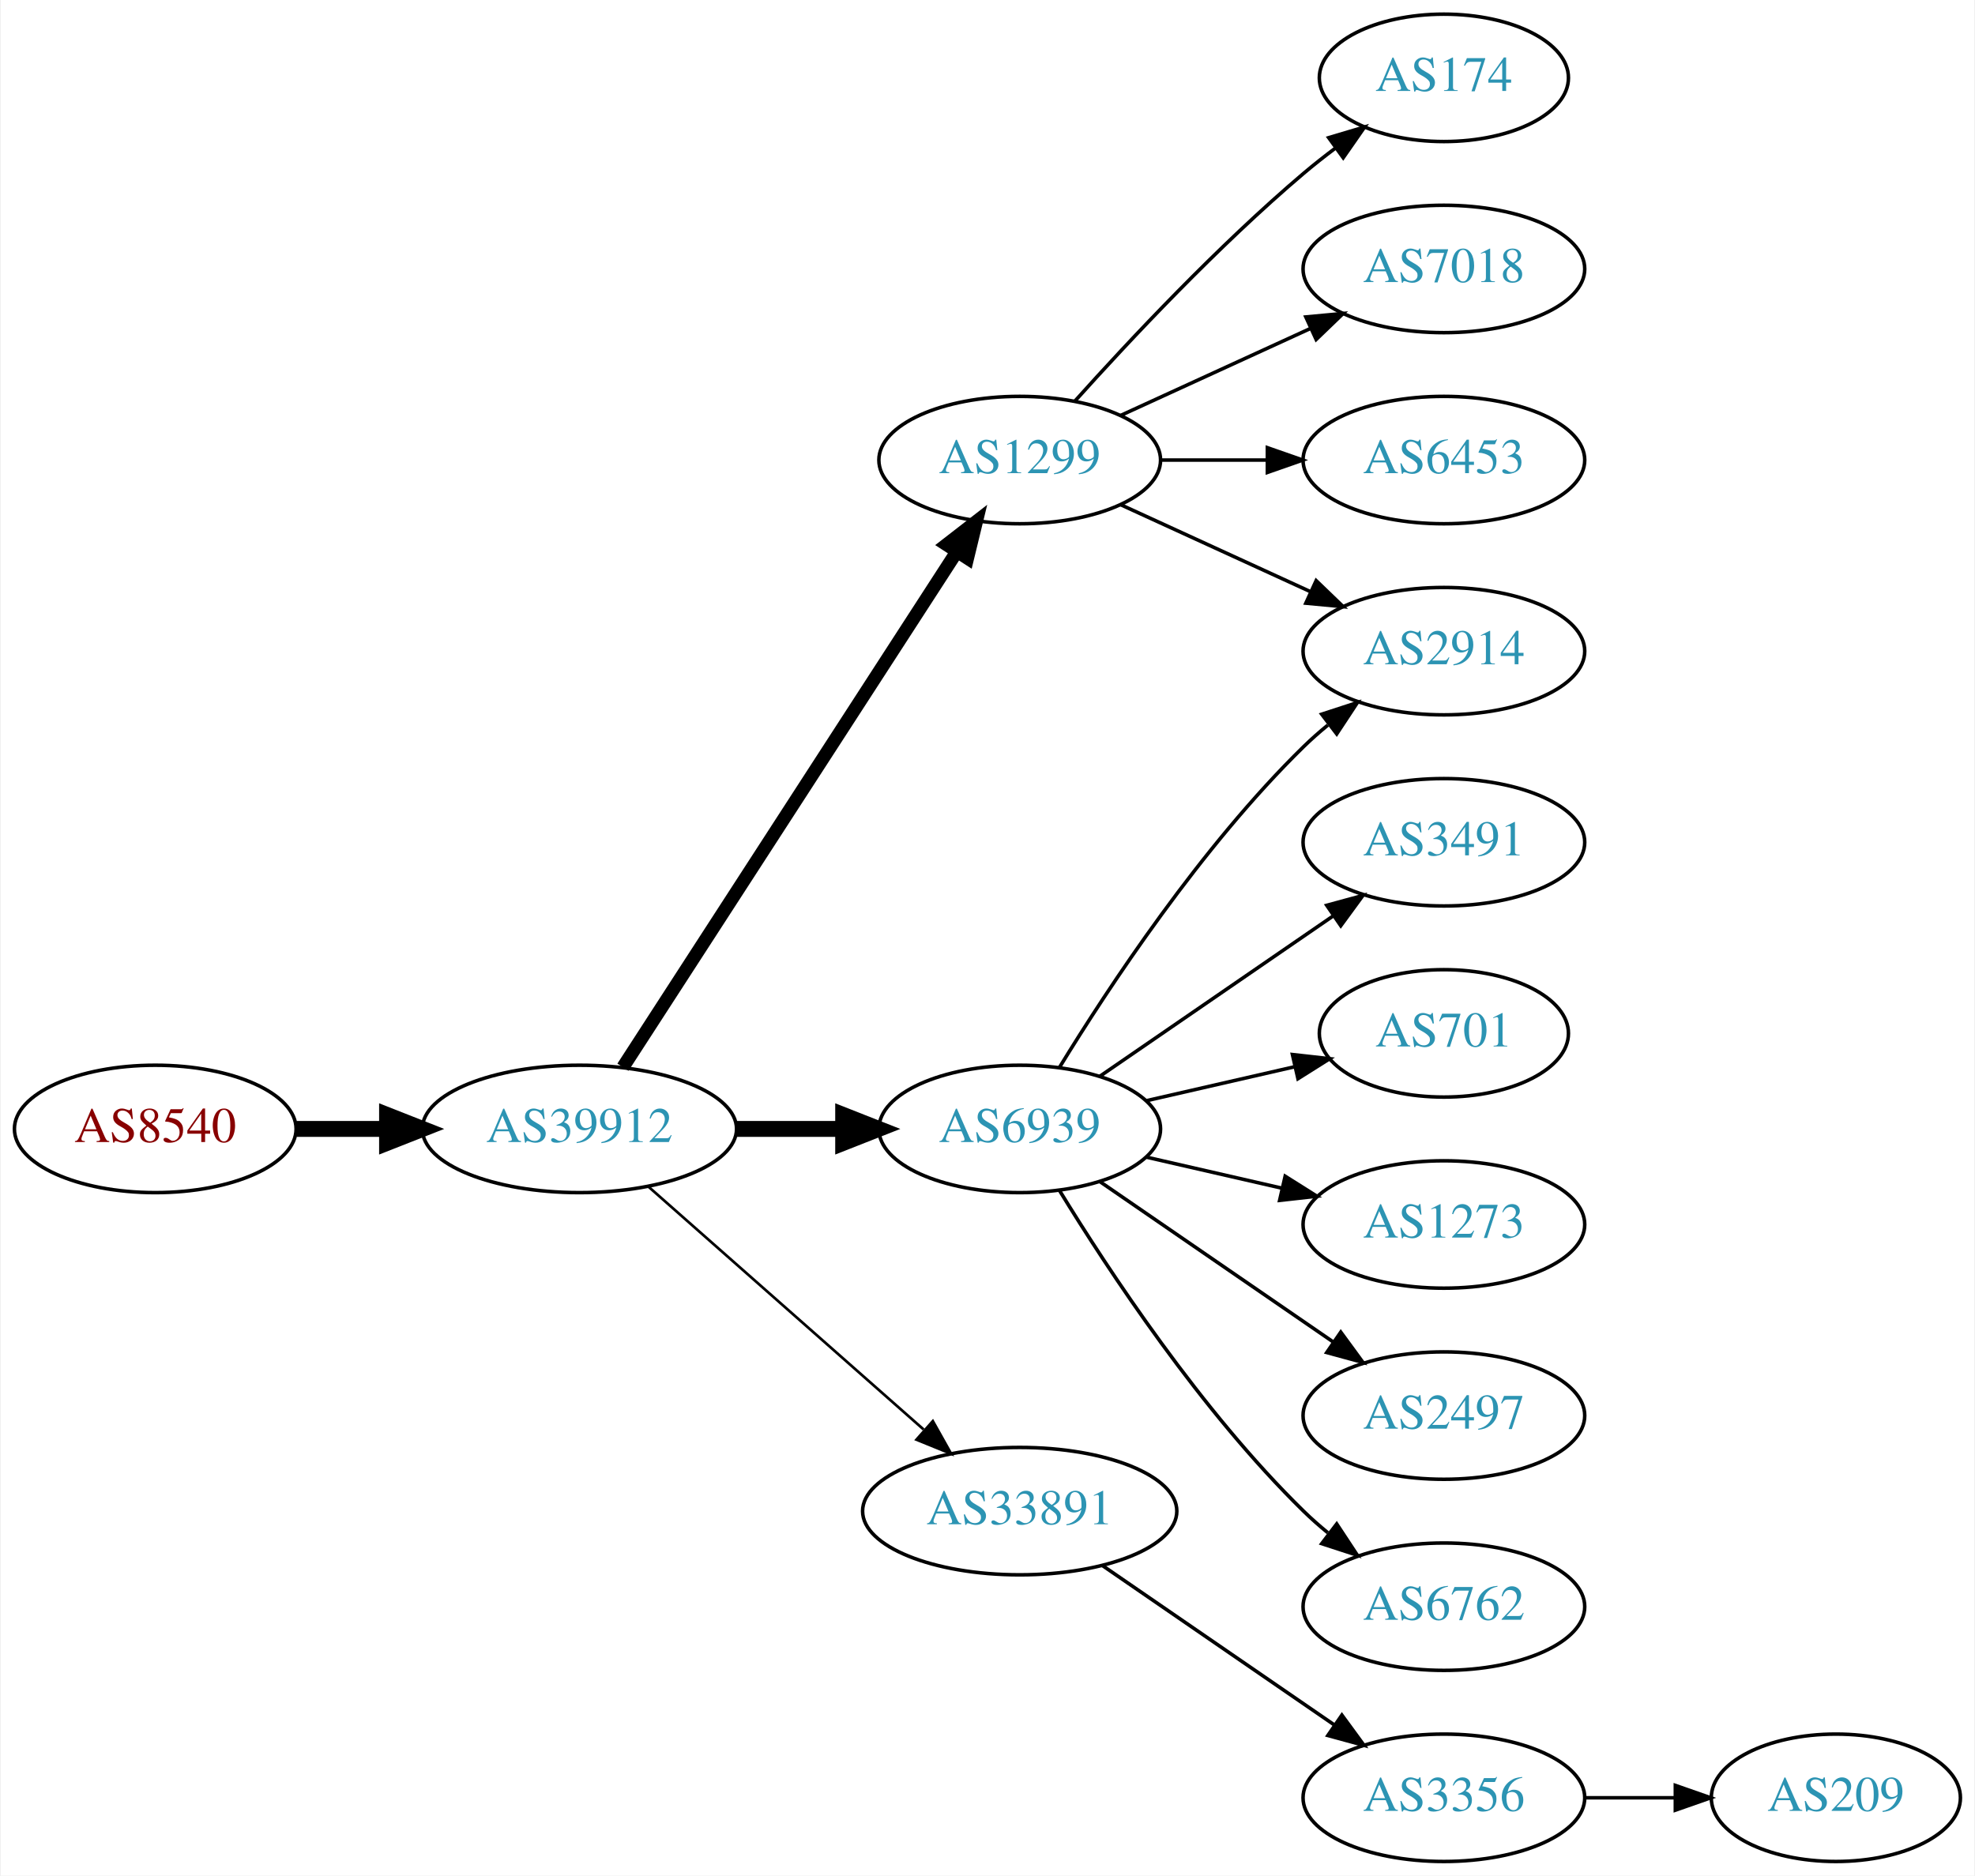
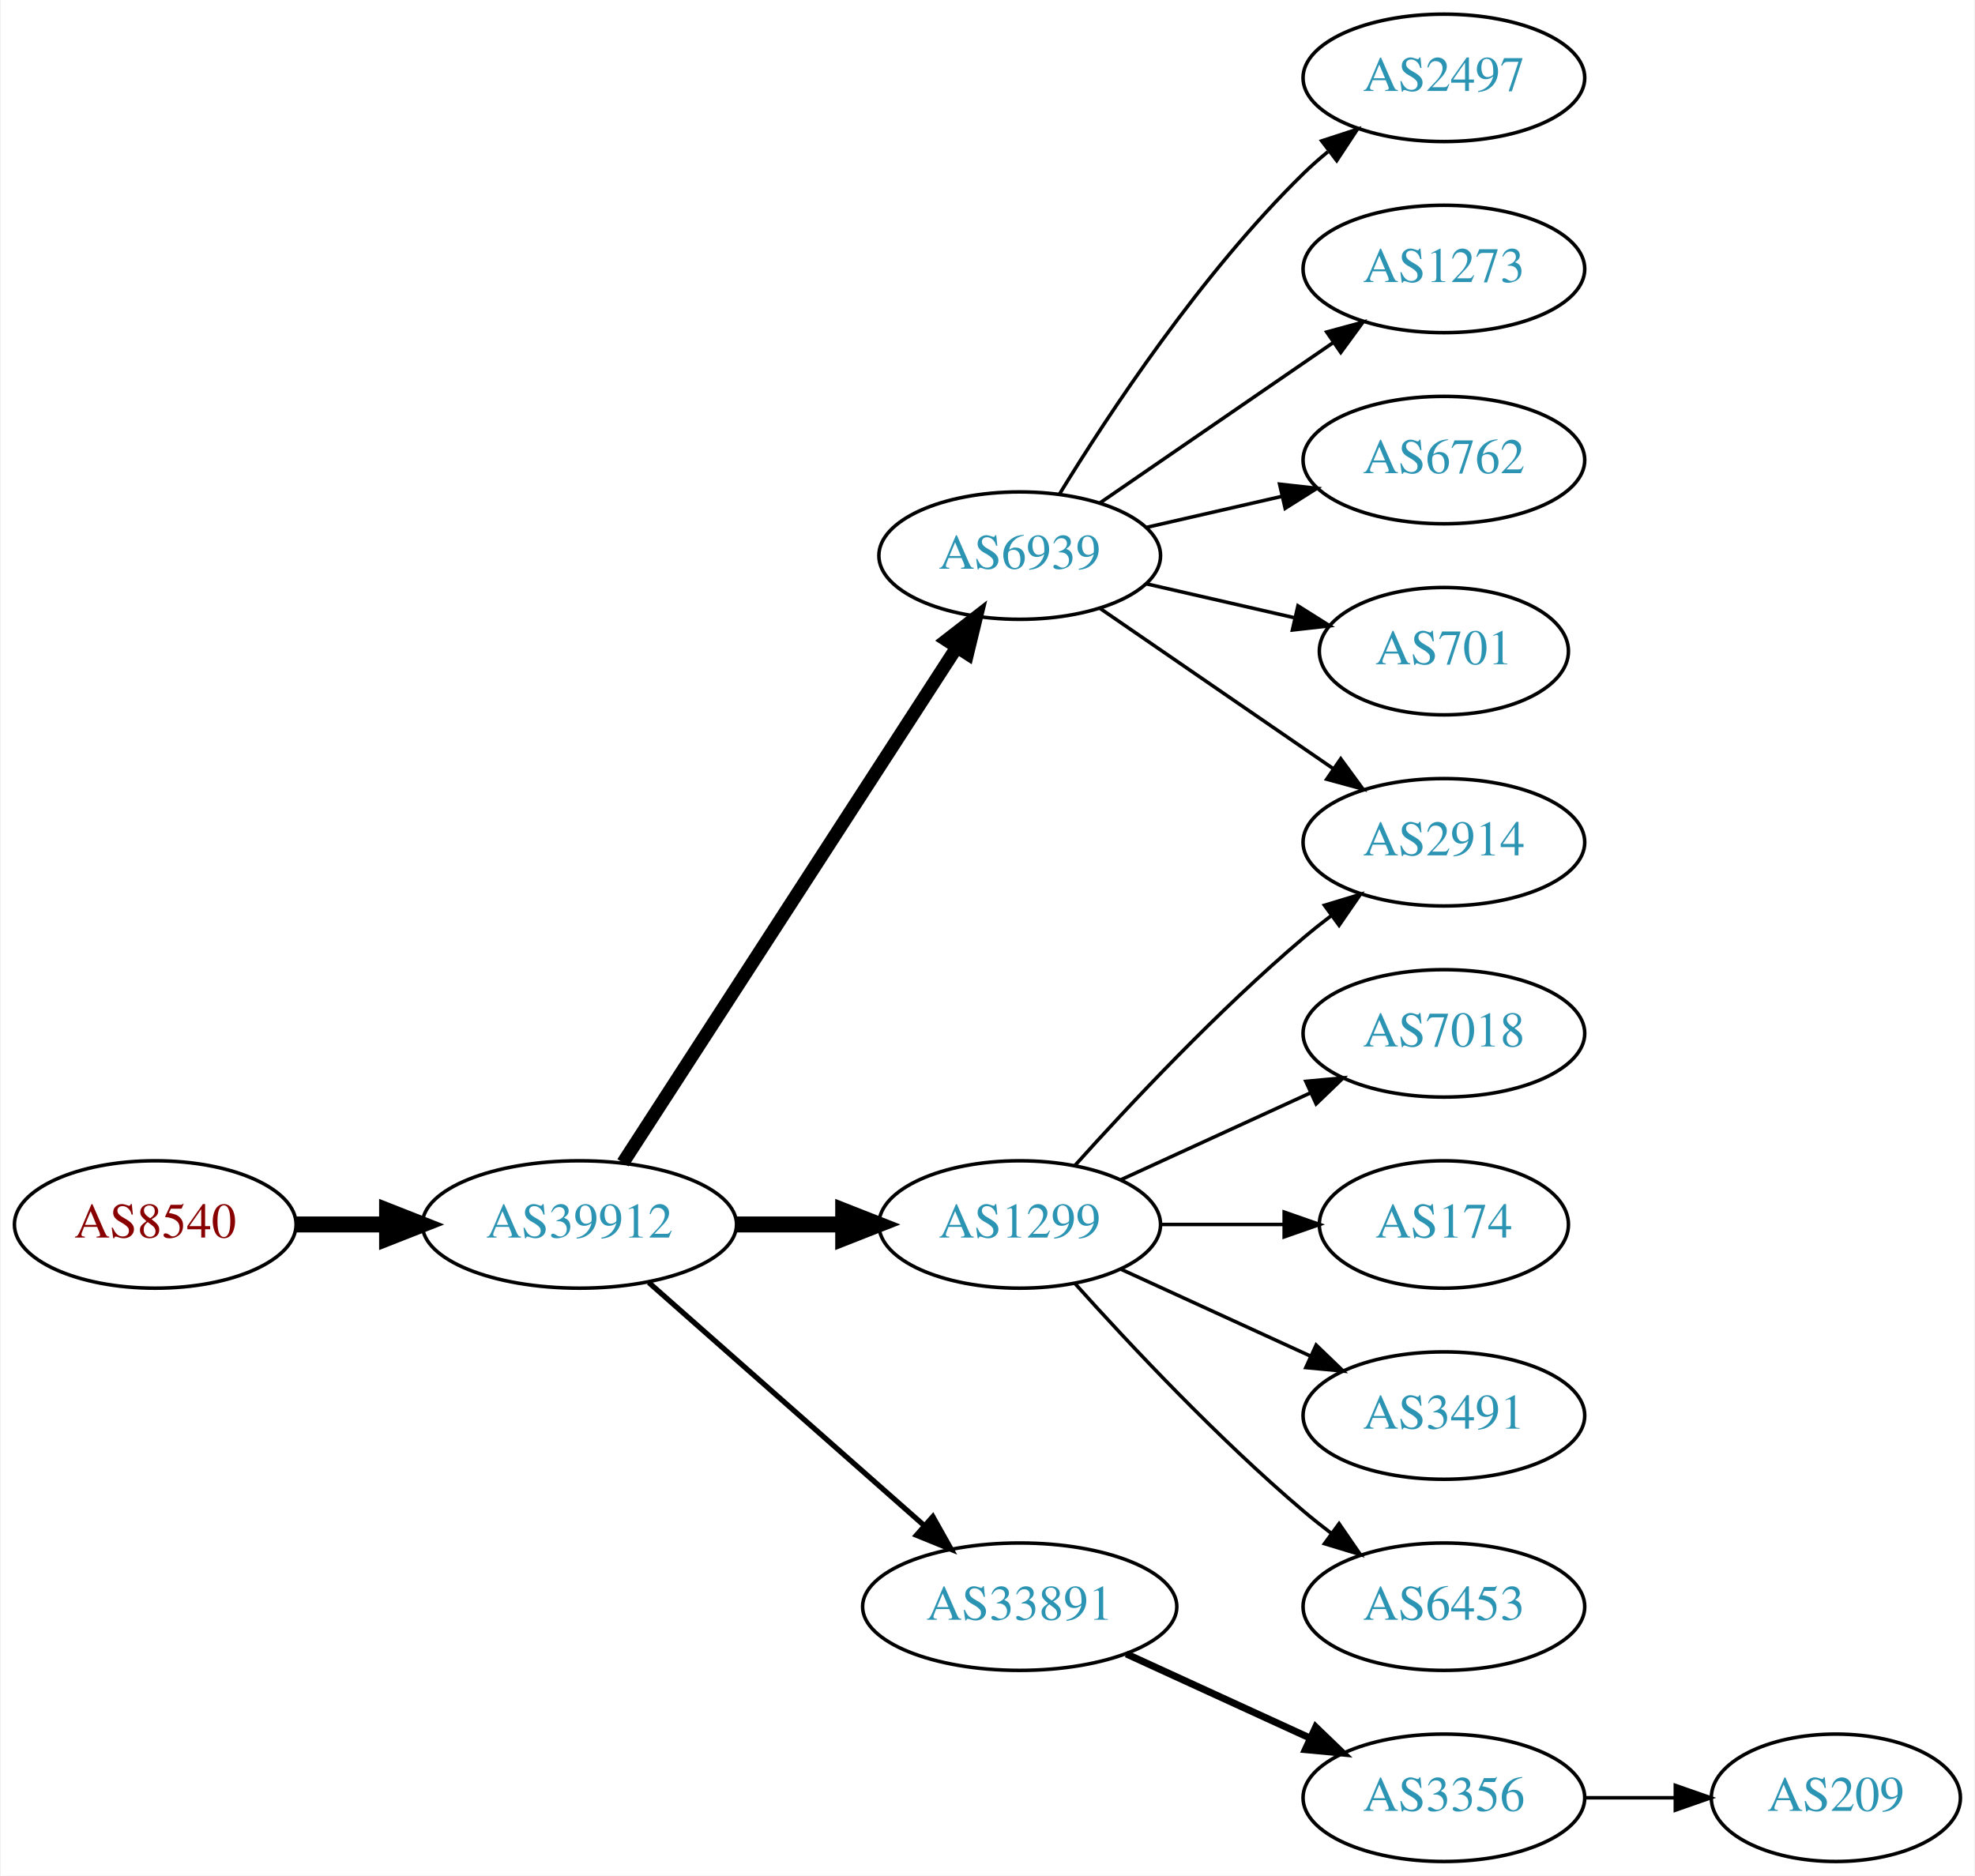
<svg xmlns="http://www.w3.org/2000/svg" xmlns:xlink="http://www.w3.org/1999/xlink" width="558pt" height="530pt" viewBox="0.00 0.00 557.56 530.00">
  <g id="graph0" class="graph" transform="scale(1 1) rotate(0) translate(4 526)">
    <polygon fill="white" stroke="none" points="-4,4 -4,-526 553.564,-526 553.564,4 -4,4" />
    <g id="node1" class="node">
      <g id="a_node1">
        <a xlink:href="/asn/8540" xlink:title="AS8540 ~ AMA netwoRX GmbH [AT]">
-           <ellipse fill="#ffffff" stroke="black" cx="39.647" cy="-207" rx="39.794" ry="18" />
-           <text text-anchor="middle" x="39.647" y="-203.3" font-family="Times,serif" font-size="14.00" fill="#880000">AS8540</text>
+           <ellipse fill="#ffffff" stroke="black" cx="39.647" cy="-180" rx="39.794" ry="18" />
+           <text text-anchor="middle" x="39.647" y="-176.3" font-family="Times,serif" font-size="14.00" fill="#880000">AS8540</text>
        </a>
      </g>
    </g>
    <g id="node2" class="node">
      <g id="a_node2">
        <a xlink:href="/asn/39912" xlink:title="AS39912 ~ oja.at GmbH [AT]">
-           <ellipse fill="#ffffff" stroke="black" cx="159.489" cy="-207" rx="44.393" ry="18" />
-           <text text-anchor="middle" x="159.489" y="-203.3" font-family="Times,serif" font-size="14.00" fill="#2c94b3">AS39912</text>
+           <ellipse fill="#ffffff" stroke="black" cx="159.489" cy="-180" rx="44.393" ry="18" />
+           <text text-anchor="middle" x="159.489" y="-176.3" font-family="Times,serif" font-size="14.00" fill="#2c94b3">AS39912</text>
        </a>
      </g>
    </g>
    <g id="edge1" class="edge">
-       <path fill="none" stroke="black" stroke-width="4.5" d="M79.559,-207C87.662,-207 96.337,-207 104.863,-207" />
-       <polygon fill="black" stroke="black" stroke-width="4.5" points="105.141,-210.938 115.141,-207 105.141,-203.063 105.141,-210.938" />
+       <path fill="none" stroke="black" stroke-width="4.5" d="M79.559,-180C87.662,-180 96.337,-180 104.863,-180" />
+       <polygon fill="black" stroke="black" stroke-width="4.5" points="105.141,-183.938 115.141,-180 105.141,-176.063 105.141,-183.938" />
    </g>
    <g id="node3" class="node">
      <g id="a_node3">
-         <a xlink:href="/asn/1299" xlink:title="AS1299 ~ Telia Carrier [EU]">
-           <ellipse fill="#ffffff" stroke="black" cx="283.881" cy="-396" rx="39.794" ry="18" />
-           <text text-anchor="middle" x="283.881" y="-392.3" font-family="Times,serif" font-size="14.00" fill="#2c94b3">AS1299</text>
+         <a xlink:href="/asn/6939" xlink:title="AS6939 ~ Hurricane Electric LLC [US]">
+           <ellipse fill="#ffffff" stroke="black" cx="283.881" cy="-369" rx="39.794" ry="18" />
+           <text text-anchor="middle" x="283.881" y="-365.3" font-family="Times,serif" font-size="14.00" fill="#2c94b3">AS6939</text>
        </a>
      </g>
    </g>
    <g id="edge2" class="edge">
-       <path fill="none" stroke="black" stroke-width="3.75" d="M171.784,-224.442C193.37,-257.775 240.585,-330.686 265.957,-369.866" />
-       <polygon fill="black" stroke="black" stroke-width="3.75" points="263.24,-372.109 271.614,-378.6 269.116,-368.304 263.24,-372.109" />
+       <path fill="none" stroke="black" stroke-width="3.75" d="M171.784,-197.442C193.37,-230.775 240.585,-303.686 265.957,-342.866" />
+       <polygon fill="black" stroke="black" stroke-width="3.75" points="263.24,-345.109 271.614,-351.6 269.116,-341.304 263.24,-345.109" />
    </g>
    <g id="node4" class="node">
      <g id="a_node4">
-         <a xlink:href="/asn/6939" xlink:title="AS6939 ~ Hurricane Electric LLC [US]">
-           <ellipse fill="#ffffff" stroke="black" cx="283.881" cy="-207" rx="39.794" ry="18" />
-           <text text-anchor="middle" x="283.881" y="-203.3" font-family="Times,serif" font-size="14.00" fill="#2c94b3">AS6939</text>
+         <a xlink:href="/asn/1299" xlink:title="AS1299 ~ Telia Carrier [EU]">
+           <ellipse fill="#ffffff" stroke="black" cx="283.881" cy="-180" rx="39.794" ry="18" />
+           <text text-anchor="middle" x="283.881" y="-176.3" font-family="Times,serif" font-size="14.00" fill="#2c94b3">AS1299</text>
        </a>
      </g>
    </g>
    <g id="edge3" class="edge">
-       <path fill="none" stroke="black" stroke-width="4.5" d="M203.985,-207C213.674,-207 224.01,-207 233.903,-207" />
-       <polygon fill="black" stroke="black" stroke-width="4.5" points="234.006,-210.938 244.006,-207 234.006,-203.063 234.006,-210.938" />
+       <path fill="none" stroke="black" stroke-width="4.5" d="M203.985,-180C213.674,-180 224.01,-180 233.903,-180" />
+       <polygon fill="black" stroke="black" stroke-width="4.5" points="234.006,-183.938 244.006,-180 234.006,-176.063 234.006,-183.938" />
    </g>
    <g id="node5" class="node">
      <g id="a_node5">
        <a xlink:href="/asn/33891" xlink:title="AS33891 ~ CORE-BACKBONE GMBH GLOBAL NETWORK [DE]">
-           <ellipse fill="#ffffff" stroke="black" cx="283.881" cy="-99" rx="44.393" ry="18" />
-           <text text-anchor="middle" x="283.881" y="-95.3" font-family="Times,serif" font-size="14.00" fill="#2c94b3">AS33891</text>
+           <ellipse fill="#ffffff" stroke="black" cx="283.881" cy="-72" rx="44.393" ry="18" />
+           <text text-anchor="middle" x="283.881" y="-68.3" font-family="Times,serif" font-size="14.00" fill="#2c94b3">AS33891</text>
        </a>
      </g>
    </g>
    <g id="edge4" class="edge">
-       <path fill="none" stroke="black" stroke-width="0.75" d="M179.078,-190.597C199.775,-172.333 233.382,-142.678 256.727,-122.079" />
-       <polygon fill="black" stroke="black" stroke-width="0.75" points="259.336,-124.444 264.519,-115.203 254.705,-119.195 259.336,-124.444" />
+       <path fill="none" stroke="black" stroke-width="1.5" d="M179.078,-163.597C199.775,-145.333 233.382,-115.678 256.727,-95.079" />
+       <polygon fill="black" stroke="black" stroke-width="1.5" points="259.336,-97.444 264.519,-88.203 254.705,-92.195 259.336,-97.444" />
    </g>
    <g id="node6" class="node">
      <g id="a_node6">
-         <a xlink:href="/asn/174" xlink:title="AS174 ~ Cogent Communications [US]">
-           <ellipse fill="#ffffff" stroke="black" cx="403.724" cy="-504" rx="35.194" ry="18" />
-           <text text-anchor="middle" x="403.724" y="-500.3" font-family="Times,serif" font-size="14.00" fill="#2c94b3">AS174</text>
+         <a xlink:href="/asn/2497" xlink:title="AS2497 ~ Internet Initiative Japan Inc. [JP]">
+           <ellipse fill="#ffffff" stroke="black" cx="403.724" cy="-504" rx="39.794" ry="18" />
+           <text text-anchor="middle" x="403.724" y="-500.3" font-family="Times,serif" font-size="14.00" fill="#2c94b3">AS2497</text>
        </a>
      </g>
    </g>
    <g id="edge5" class="edge">
-       <path fill="none" stroke="black" d="M299.527,-412.725C314.828,-429.765 339.925,-456.523 364.077,-477 366.93,-479.418 369.995,-481.833 373.106,-484.169" />
-       <polygon fill="black" stroke="black" points="371.179,-487.095 381.334,-490.116 375.279,-481.422 371.179,-487.095" />
+       <path fill="none" stroke="black" d="M295.147,-386.44C308.955,-408.991 335.144,-448.722 364.077,-477 366.217,-479.092 368.535,-481.137 370.934,-483.106" />
+       <polygon fill="black" stroke="black" points="369.201,-486.185 379.276,-489.464 373.445,-480.618 369.201,-486.185" />
    </g>
    <g id="node7" class="node">
      <g id="a_node7">
-         <a xlink:href="/asn/7018" xlink:title="AS7018 ~ AT&amp;T Services, Inc. [US]">
-           <ellipse fill="#ffffff" stroke="black" cx="403.724" cy="-450" rx="39.794" ry="18" />
-           <text text-anchor="middle" x="403.724" y="-446.3" font-family="Times,serif" font-size="14.00" fill="#2c94b3">AS7018</text>
+         <a xlink:href="/asn/2914" xlink:title="AS2914 ~ NTT America, Inc. [US]">
+           <ellipse fill="#ffffff" stroke="black" cx="403.724" cy="-288" rx="39.794" ry="18" />
+           <text text-anchor="middle" x="403.724" y="-284.3" font-family="Times,serif" font-size="14.00" fill="#2c94b3">AS2914</text>
        </a>
      </g>
    </g>
    <g id="edge6" class="edge">
-       <path fill="none" stroke="black" d="M312.51,-408.661C328.467,-415.973 348.738,-425.261 366.02,-433.181" />
-       <polygon fill="black" stroke="black" points="364.719,-436.435 375.268,-437.419 367.635,-430.071 364.719,-436.435" />
+       <path fill="none" stroke="black" d="M306.495,-354.143C324.984,-341.435 351.798,-323.005 372.427,-308.825" />
+       <polygon fill="black" stroke="black" points="374.589,-311.586 380.848,-303.037 370.624,-305.817 374.589,-311.586" />
    </g>
    <g id="node8" class="node">
      <g id="a_node8">
-         <a xlink:href="/asn/6453" xlink:title="AS6453 ~ TATA COMMUNICATIONS (AMERICA) INC [US]">
-           <ellipse fill="#ffffff" stroke="black" cx="403.724" cy="-396" rx="39.794" ry="18" />
-           <text text-anchor="middle" x="403.724" y="-392.3" font-family="Times,serif" font-size="14.00" fill="#2c94b3">AS6453</text>
+         <a xlink:href="/asn/1273" xlink:title="AS1273 ~ Vodafone Group PLC [EU]">
+           <ellipse fill="#ffffff" stroke="black" cx="403.724" cy="-450" rx="39.794" ry="18" />
+           <text text-anchor="middle" x="403.724" y="-446.3" font-family="Times,serif" font-size="14.00" fill="#2c94b3">AS1273</text>
        </a>
      </g>
    </g>
    <g id="edge7" class="edge">
-       <path fill="none" stroke="black" d="M323.794,-396C333.347,-396 343.697,-396 353.659,-396" />
-       <polygon fill="black" stroke="black" points="353.852,-399.5 363.852,-396 353.852,-392.5 353.852,-399.5" />
+       <path fill="none" stroke="black" d="M306.495,-383.857C324.984,-396.565 351.798,-414.995 372.427,-429.175" />
+       <polygon fill="black" stroke="black" points="370.624,-432.183 380.848,-434.963 374.589,-426.414 370.624,-432.183" />
    </g>
    <g id="node9" class="node">
      <g id="a_node9">
-         <a xlink:href="/asn/2914" xlink:title="AS2914 ~ NTT America, Inc. [US]">
-           <ellipse fill="#ffffff" stroke="black" cx="403.724" cy="-342" rx="39.794" ry="18" />
-           <text text-anchor="middle" x="403.724" y="-338.3" font-family="Times,serif" font-size="14.00" fill="#2c94b3">AS2914</text>
+         <a xlink:href="/asn/6762" xlink:title="AS6762 ~ TELECOM ITALIA SPARKLE S.p.A. [IT]">
+           <ellipse fill="#ffffff" stroke="black" cx="403.724" cy="-396" rx="39.794" ry="18" />
+           <text text-anchor="middle" x="403.724" y="-392.3" font-family="Times,serif" font-size="14.00" fill="#2c94b3">AS6762</text>
        </a>
      </g>
    </g>
    <g id="edge8" class="edge">
-       <path fill="none" stroke="black" d="M312.51,-383.339C328.467,-376.027 348.738,-366.739 366.02,-358.819" />
-       <polygon fill="black" stroke="black" points="367.635,-361.929 375.268,-354.581 364.719,-355.565 367.635,-361.929" />
-     </g>
-     <g id="edge14" class="edge">
-       <path fill="none" stroke="black" d="M295.147,-224.44C308.955,-246.991 335.144,-286.722 364.077,-315 366.217,-317.092 368.535,-319.137 370.934,-321.106" />
-       <polygon fill="black" stroke="black" points="369.201,-324.185 379.276,-327.464 373.445,-318.618 369.201,-324.185" />
+       <path fill="none" stroke="black" d="M319.6,-376.955C331.6,-379.704 345.221,-382.825 357.914,-385.733" />
+       <polygon fill="black" stroke="black" points="357.316,-389.187 367.845,-388.009 358.88,-382.364 357.316,-389.187" />
    </g>
    <g id="node10" class="node">
      <g id="a_node10">
-         <a xlink:href="/asn/3491" xlink:title="AS3491 ~ PCCW Global, Inc. [US]">
-           <ellipse fill="#ffffff" stroke="black" cx="403.724" cy="-288" rx="39.794" ry="18" />
-           <text text-anchor="middle" x="403.724" y="-284.3" font-family="Times,serif" font-size="14.00" fill="#2c94b3">AS3491</text>
+         <a xlink:href="/asn/701" xlink:title="AS701 ~ UUNET [US]">
+           <ellipse fill="#ffffff" stroke="black" cx="403.724" cy="-342" rx="35.194" ry="18" />
+           <text text-anchor="middle" x="403.724" y="-338.3" font-family="Times,serif" font-size="14.00" fill="#2c94b3">AS701</text>
        </a>
      </g>
    </g>
    <g id="edge9" class="edge">
-       <path fill="none" stroke="black" d="M306.495,-221.857C324.984,-234.565 351.798,-252.995 372.427,-267.175" />
-       <polygon fill="black" stroke="black" points="370.624,-270.183 380.848,-272.963 374.589,-264.414 370.624,-270.183" />
+       <path fill="none" stroke="black" d="M319.6,-361.045C332.693,-358.045 347.715,-354.604 361.356,-351.478" />
+       <polygon fill="black" stroke="black" points="362.497,-354.807 371.463,-349.162 360.934,-347.984 362.497,-354.807" />
+     </g>
+     <g id="edge13" class="edge">
+       <path fill="none" stroke="black" d="M299.527,-196.725C314.828,-213.765 339.925,-240.523 364.077,-261 366.574,-263.117 369.235,-265.232 371.946,-267.293" />
+       <polygon fill="black" stroke="black" points="369.983,-270.194 380.123,-273.266 374.112,-264.541 369.983,-270.194" />
    </g>
    <g id="node11" class="node">
      <g id="a_node11">
-         <a xlink:href="/asn/701" xlink:title="AS701 ~ UUNET [US]">
-           <ellipse fill="#ffffff" stroke="black" cx="403.724" cy="-234" rx="35.194" ry="18" />
-           <text text-anchor="middle" x="403.724" y="-230.3" font-family="Times,serif" font-size="14.00" fill="#2c94b3">AS701</text>
+         <a xlink:href="/asn/7018" xlink:title="AS7018 ~ AT&amp;T Services, Inc. [US]">
+           <ellipse fill="#ffffff" stroke="black" cx="403.724" cy="-234" rx="39.794" ry="18" />
+           <text text-anchor="middle" x="403.724" y="-230.3" font-family="Times,serif" font-size="14.00" fill="#2c94b3">AS7018</text>
        </a>
      </g>
    </g>
    <g id="edge10" class="edge">
-       <path fill="none" stroke="black" d="M319.6,-214.955C332.693,-217.955 347.715,-221.396 361.356,-224.522" />
-       <polygon fill="black" stroke="black" points="360.934,-228.016 371.463,-226.838 362.497,-221.193 360.934,-228.016" />
+       <path fill="none" stroke="black" d="M312.51,-192.661C328.467,-199.973 348.738,-209.261 366.02,-217.181" />
+       <polygon fill="black" stroke="black" points="364.719,-220.435 375.268,-221.419 367.635,-214.071 364.719,-220.435" />
    </g>
    <g id="node12" class="node">
      <g id="a_node12">
-         <a xlink:href="/asn/1273" xlink:title="AS1273 ~ Vodafone Group PLC [EU]">
-           <ellipse fill="#ffffff" stroke="black" cx="403.724" cy="-180" rx="39.794" ry="18" />
-           <text text-anchor="middle" x="403.724" y="-176.3" font-family="Times,serif" font-size="14.00" fill="#2c94b3">AS1273</text>
+         <a xlink:href="/asn/174" xlink:title="AS174 ~ Cogent Communications [US]">
+           <ellipse fill="#ffffff" stroke="black" cx="403.724" cy="-180" rx="35.194" ry="18" />
+           <text text-anchor="middle" x="403.724" y="-176.3" font-family="Times,serif" font-size="14.00" fill="#2c94b3">AS174</text>
        </a>
      </g>
    </g>
    <g id="edge11" class="edge">
-       <path fill="none" stroke="black" d="M319.6,-199.045C331.6,-196.296 345.221,-193.175 357.914,-190.267" />
-       <polygon fill="black" stroke="black" points="358.88,-193.636 367.845,-187.991 357.316,-186.813 358.88,-193.636" />
+       <path fill="none" stroke="black" d="M323.794,-180C334.881,-180 347.04,-180 358.422,-180" />
+       <polygon fill="black" stroke="black" points="358.604,-183.5 368.604,-180 358.604,-176.5 358.604,-183.5" />
    </g>
    <g id="node13" class="node">
      <g id="a_node13">
-         <a xlink:href="/asn/2497" xlink:title="AS2497 ~ Internet Initiative Japan Inc. [JP]">
+         <a xlink:href="/asn/3491" xlink:title="AS3491 ~ PCCW Global, Inc. [US]">
          <ellipse fill="#ffffff" stroke="black" cx="403.724" cy="-126" rx="39.794" ry="18" />
-           <text text-anchor="middle" x="403.724" y="-122.3" font-family="Times,serif" font-size="14.00" fill="#2c94b3">AS2497</text>
+           <text text-anchor="middle" x="403.724" y="-122.3" font-family="Times,serif" font-size="14.00" fill="#2c94b3">AS3491</text>
        </a>
      </g>
    </g>
    <g id="edge12" class="edge">
-       <path fill="none" stroke="black" d="M306.495,-192.143C324.984,-179.435 351.798,-161.005 372.427,-146.825" />
-       <polygon fill="black" stroke="black" points="374.589,-149.586 380.848,-141.037 370.624,-143.817 374.589,-149.586" />
+       <path fill="none" stroke="black" d="M312.51,-167.339C328.467,-160.027 348.738,-150.739 366.02,-142.819" />
+       <polygon fill="black" stroke="black" points="367.635,-145.929 375.268,-138.581 364.719,-139.565 367.635,-145.929" />
    </g>
    <g id="node14" class="node">
      <g id="a_node14">
-         <a xlink:href="/asn/6762" xlink:title="AS6762 ~ TELECOM ITALIA SPARKLE S.p.A. [IT]">
+         <a xlink:href="/asn/6453" xlink:title="AS6453 ~ TATA COMMUNICATIONS (AMERICA) INC [US]">
          <ellipse fill="#ffffff" stroke="black" cx="403.724" cy="-72" rx="39.794" ry="18" />
-           <text text-anchor="middle" x="403.724" y="-68.3" font-family="Times,serif" font-size="14.00" fill="#2c94b3">AS6762</text>
+           <text text-anchor="middle" x="403.724" y="-68.3" font-family="Times,serif" font-size="14.00" fill="#2c94b3">AS6453</text>
        </a>
      </g>
    </g>
-     <g id="edge13" class="edge">
-       <path fill="none" stroke="black" d="M295.147,-189.56C308.955,-167.009 335.144,-127.278 364.077,-99 366.217,-96.908 368.535,-94.863 370.934,-92.894" />
-       <polygon fill="black" stroke="black" points="373.445,-95.382 379.276,-86.536 369.201,-89.815 373.445,-95.382" />
+     <g id="edge14" class="edge">
+       <path fill="none" stroke="black" d="M299.527,-163.275C314.828,-146.235 339.925,-119.477 364.077,-99 366.574,-96.883 369.235,-94.768 371.946,-92.707" />
+       <polygon fill="black" stroke="black" points="374.112,-95.459 380.123,-86.734 369.983,-89.806 374.112,-95.459" />
    </g>
    <g id="node15" class="node">
      <g id="a_node15">
        <a xlink:href="/asn/3356" xlink:title="AS3356 ~ Level 3 Parent, LLC [US]">
          <ellipse fill="#ffffff" stroke="black" cx="403.724" cy="-18" rx="39.794" ry="18" />
          <text text-anchor="middle" x="403.724" y="-14.3" font-family="Times,serif" font-size="14.00" fill="#2c94b3">AS3356</text>
        </a>
      </g>
    </g>
    <g id="edge15" class="edge">
-       <path fill="none" stroke="black" d="M307.324,-83.574C325.905,-70.802 352.466,-52.545 372.846,-38.537" />
-       <polygon fill="black" stroke="black" points="374.902,-41.371 381.16,-32.822 370.936,-35.602 374.902,-41.371" />
+       <path fill="none" stroke="black" stroke-width="2" d="M314.011,-58.652C329.622,-51.498 349.02,-42.609 365.692,-34.969" />
+       <polygon fill="black" stroke="black" stroke-width="2" points="367.511,-37.986 375.144,-30.638 364.595,-31.622 367.511,-37.986" />
    </g>
    <g id="node16" class="node">
      <g id="a_node16">
        <a xlink:href="/asn/209" xlink:title="AS209 ~ CenturyLink Communications, LLC [US]">
          <ellipse fill="#ffffff" stroke="black" cx="514.467" cy="-18" rx="35.194" ry="18" />
          <text text-anchor="middle" x="514.467" y="-14.3" font-family="Times,serif" font-size="14.00" fill="#2c94b3">AS209</text>
        </a>
      </g>
    </g>
    <g id="edge16" class="edge">
      <path fill="none" stroke="black" d="M443.675,-18C451.908,-18 460.654,-18 469.07,-18" />
      <polygon fill="black" stroke="black" points="469.115,-21.5 479.115,-18 469.115,-14.5 469.115,-21.5" />
    </g>
  </g>
</svg>
